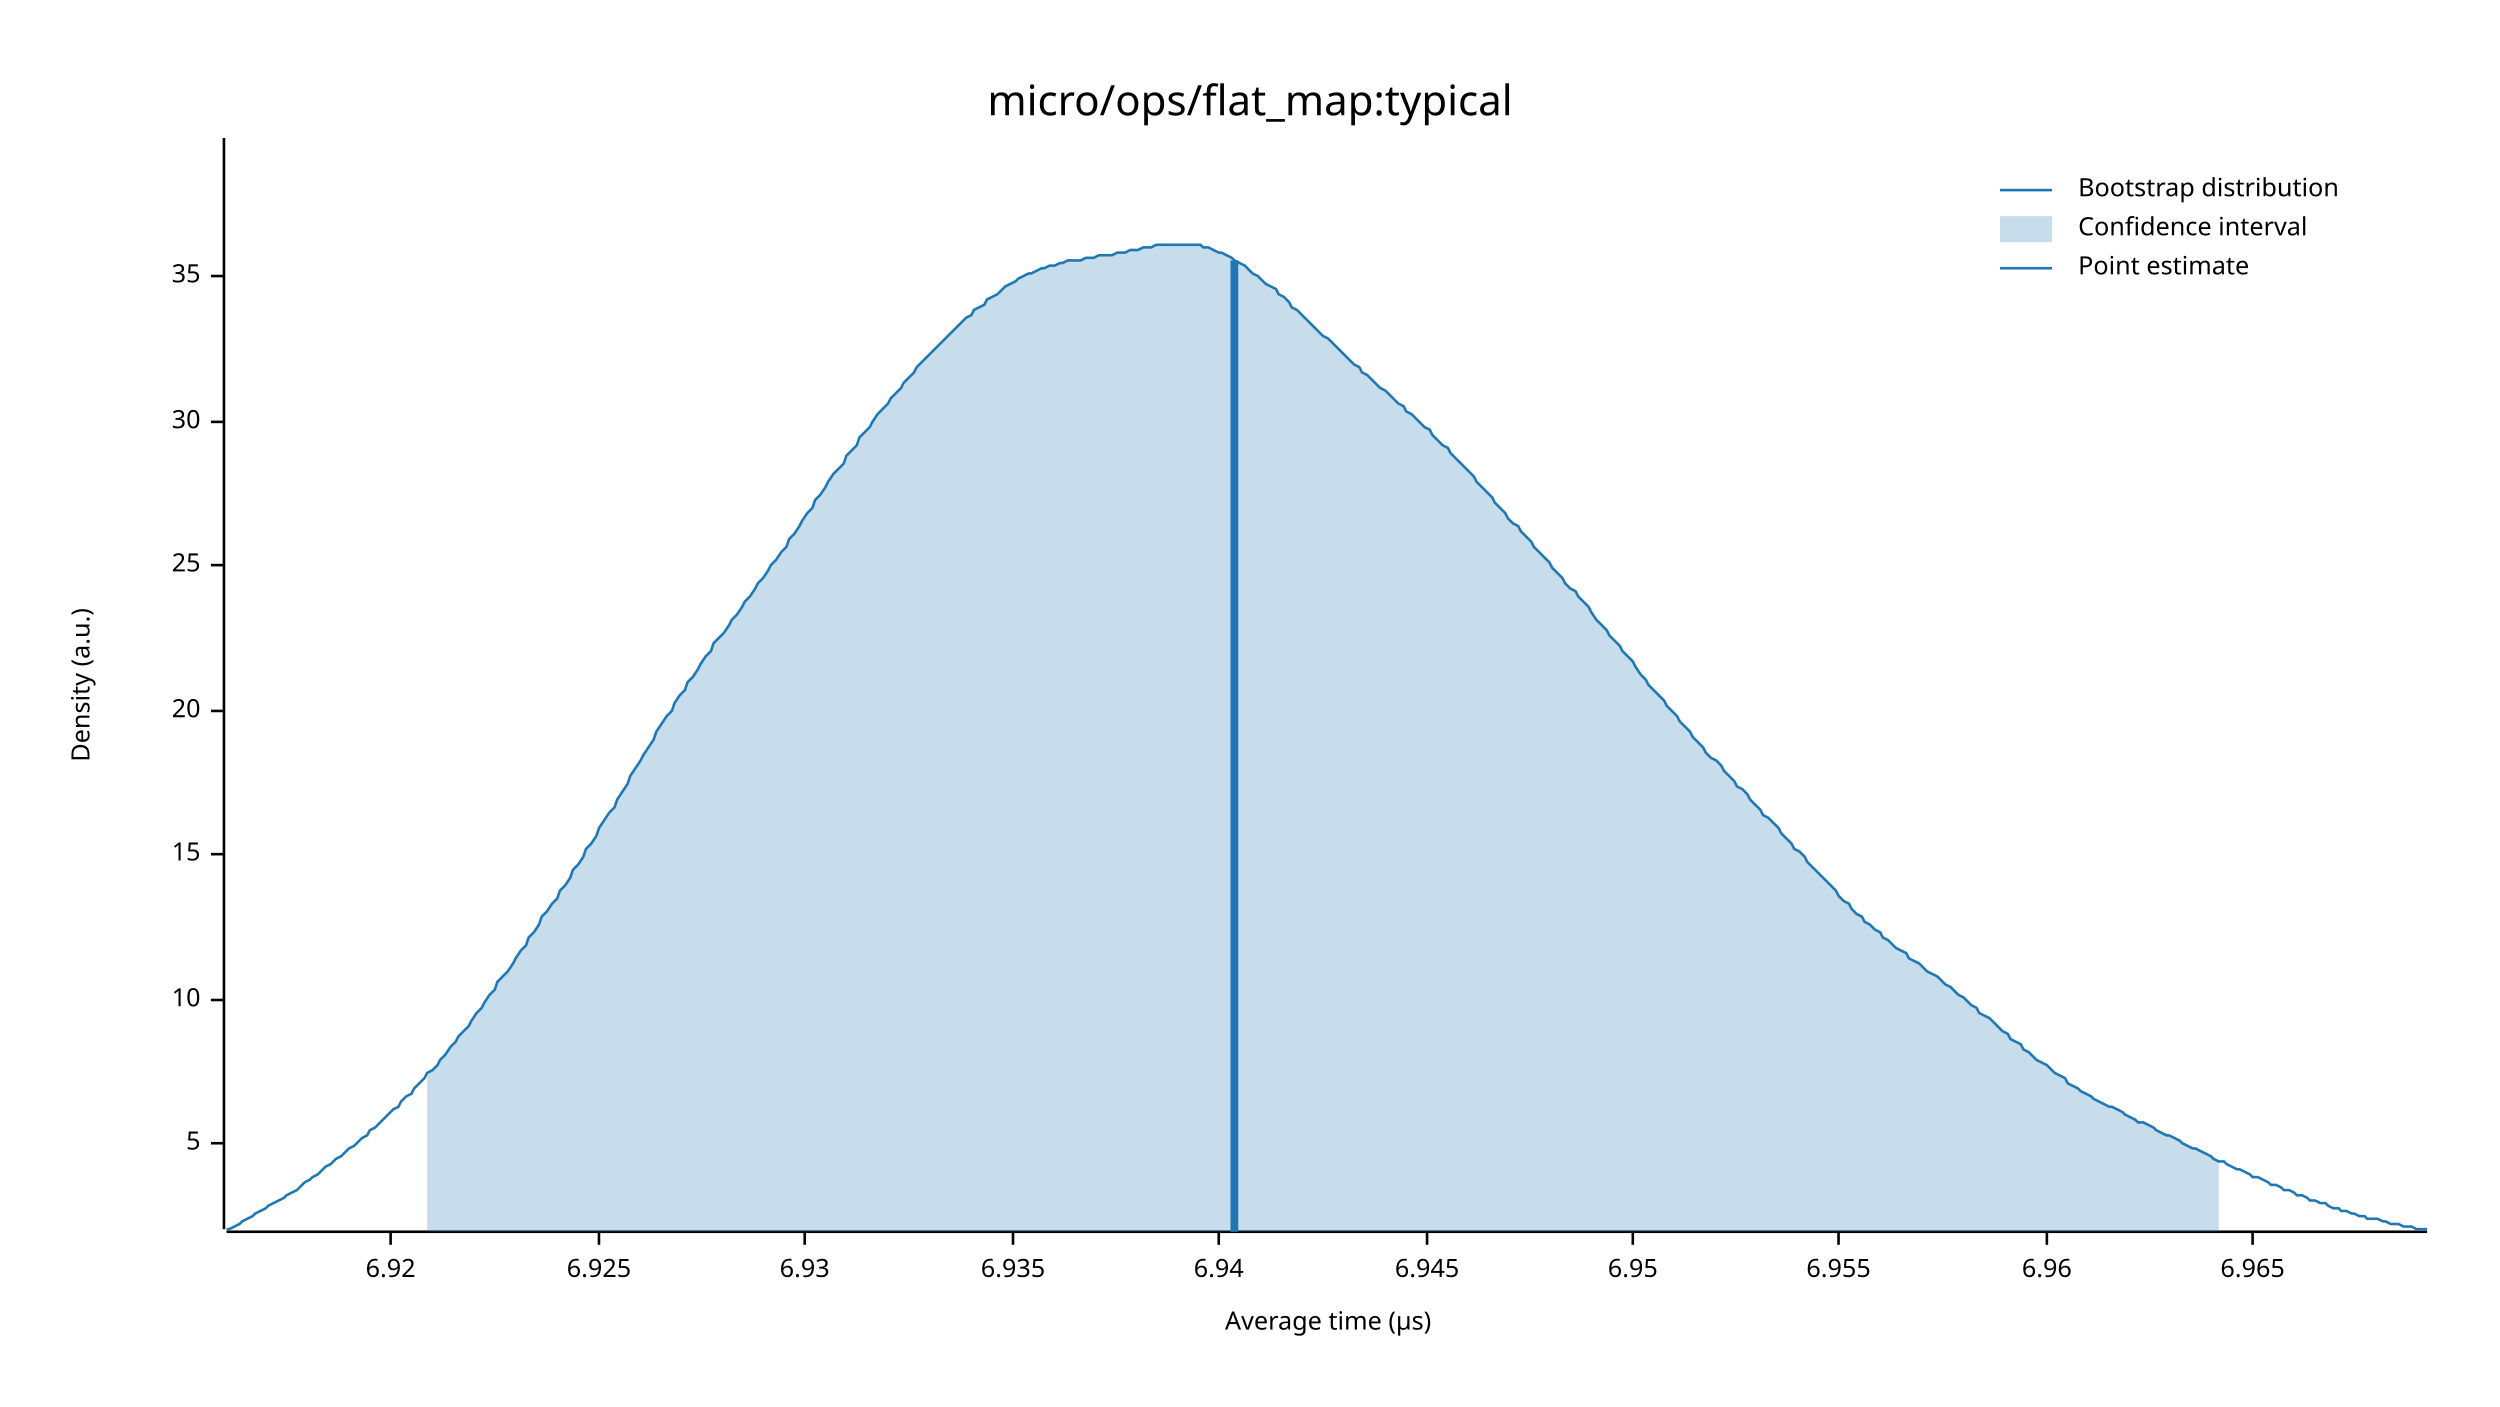
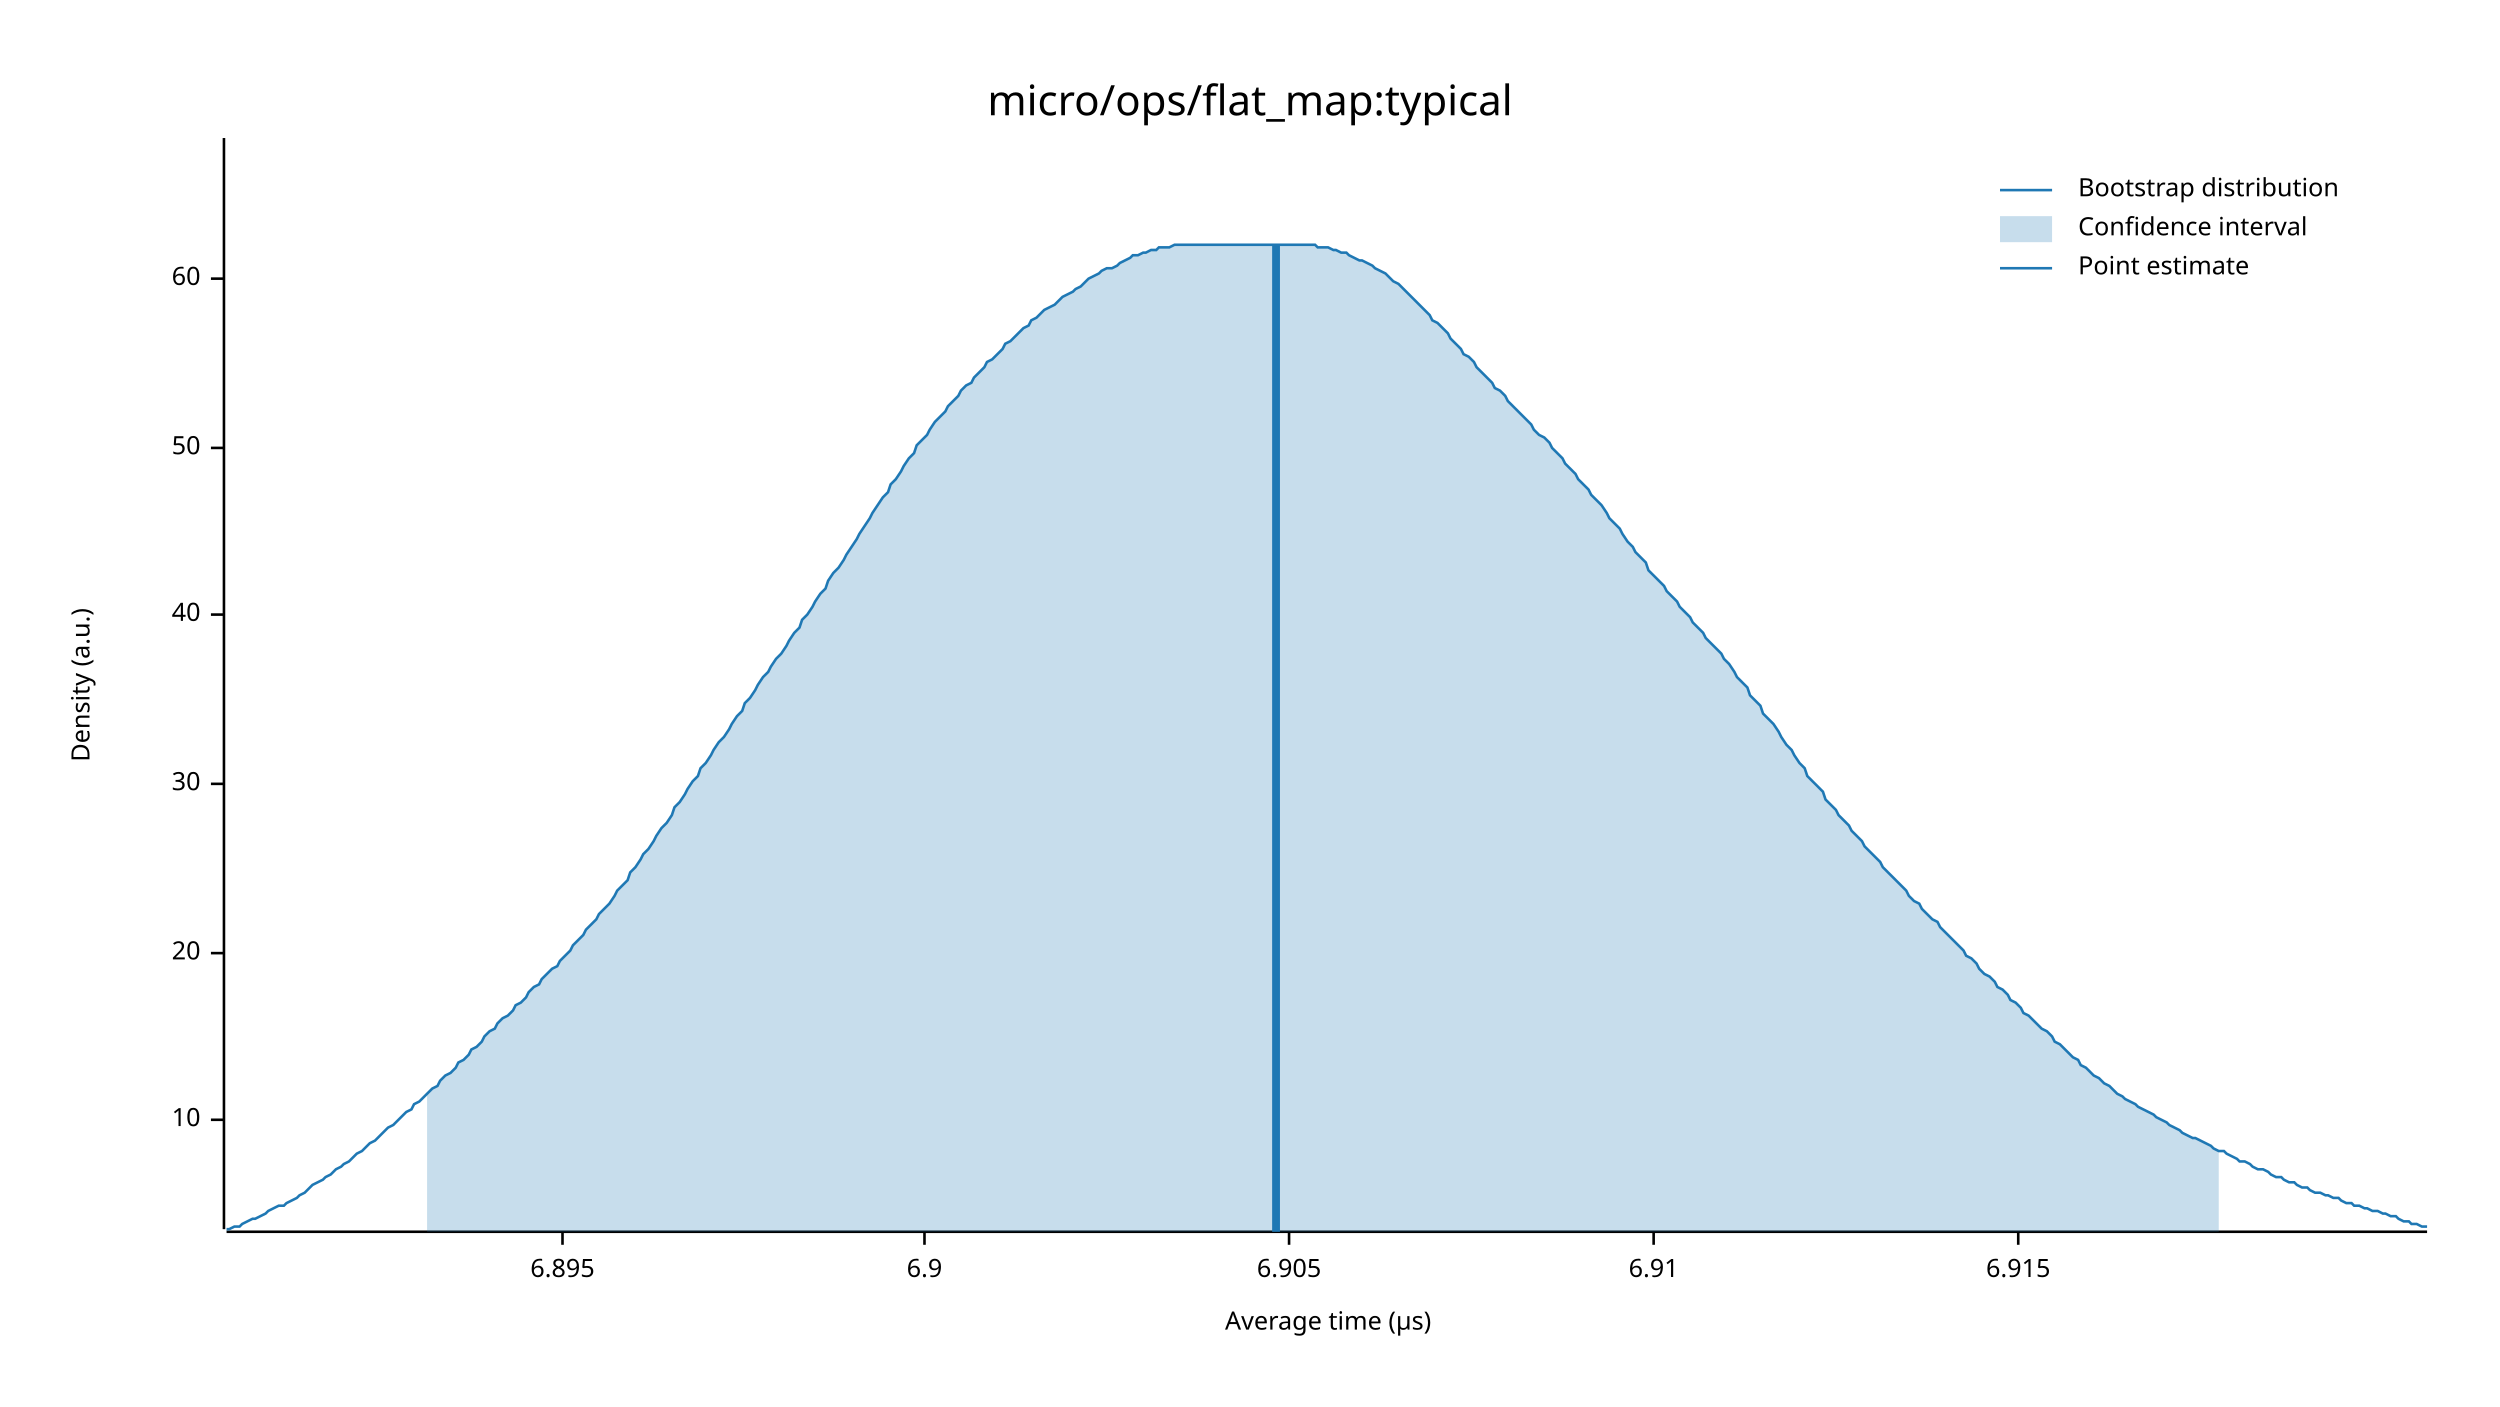
<svg xmlns="http://www.w3.org/2000/svg" width="960" height="540" viewBox="0 0 960 540">
  <text x="480" y="32" dy="0.76em" text-anchor="middle" font-family="sans-serif" font-size="16.129" opacity="1" fill="#000000">
micro/ops/flat_map:typical
</text>
  <text x="27" y="263" dy="0.76em" text-anchor="middle" font-family="sans-serif" font-size="9.677" opacity="1" fill="#000000" transform="rotate(270, 27, 263)">
Density (a.u.)
</text>
  <text x="510" y="513" dy="-0.5ex" text-anchor="middle" font-family="sans-serif" font-size="9.677" opacity="1" fill="#000000">
Average time (µs)
</text>
  <polyline fill="none" opacity="1" stroke="#000000" stroke-width="1" points="86,53 86,472 " />
-   <text x="77" y="439" dy="0.5ex" text-anchor="end" font-family="sans-serif" font-size="9.677" opacity="1" fill="#000000">
- 5
- </text>
-   <polyline fill="none" opacity="1" stroke="#000000" stroke-width="1" points="81,439 86,439 " />
-   <text x="77" y="384" dy="0.5ex" text-anchor="end" font-family="sans-serif" font-size="9.677" opacity="1" fill="#000000">
+   <text x="77" y="430" dy="0.5ex" text-anchor="end" font-family="sans-serif" font-size="9.677" opacity="1" fill="#000000">
10
</text>
-   <polyline fill="none" opacity="1" stroke="#000000" stroke-width="1" points="81,384 86,384 " />
-   <text x="77" y="328" dy="0.5ex" text-anchor="end" font-family="sans-serif" font-size="9.677" opacity="1" fill="#000000">
- 15
- </text>
-   <polyline fill="none" opacity="1" stroke="#000000" stroke-width="1" points="81,328 86,328 " />
-   <text x="77" y="273" dy="0.5ex" text-anchor="end" font-family="sans-serif" font-size="9.677" opacity="1" fill="#000000">
+   <polyline fill="none" opacity="1" stroke="#000000" stroke-width="1" points="81,430 86,430 " />
+   <text x="77" y="366" dy="0.5ex" text-anchor="end" font-family="sans-serif" font-size="9.677" opacity="1" fill="#000000">
20
</text>
-   <polyline fill="none" opacity="1" stroke="#000000" stroke-width="1" points="81,273 86,273 " />
-   <text x="77" y="217" dy="0.5ex" text-anchor="end" font-family="sans-serif" font-size="9.677" opacity="1" fill="#000000">
- 25
- </text>
-   <polyline fill="none" opacity="1" stroke="#000000" stroke-width="1" points="81,217 86,217 " />
-   <text x="77" y="162" dy="0.5ex" text-anchor="end" font-family="sans-serif" font-size="9.677" opacity="1" fill="#000000">
+   <polyline fill="none" opacity="1" stroke="#000000" stroke-width="1" points="81,366 86,366 " />
+   <text x="77" y="301" dy="0.5ex" text-anchor="end" font-family="sans-serif" font-size="9.677" opacity="1" fill="#000000">
30
</text>
-   <polyline fill="none" opacity="1" stroke="#000000" stroke-width="1" points="81,162 86,162 " />
-   <text x="77" y="106" dy="0.5ex" text-anchor="end" font-family="sans-serif" font-size="9.677" opacity="1" fill="#000000">
- 35
+   <polyline fill="none" opacity="1" stroke="#000000" stroke-width="1" points="81,301 86,301 " />
+   <text x="77" y="236" dy="0.5ex" text-anchor="end" font-family="sans-serif" font-size="9.677" opacity="1" fill="#000000">
+ 40
</text>
-   <polyline fill="none" opacity="1" stroke="#000000" stroke-width="1" points="81,106 86,106 " />
+   <polyline fill="none" opacity="1" stroke="#000000" stroke-width="1" points="81,236 86,236 " />
+   <text x="77" y="172" dy="0.5ex" text-anchor="end" font-family="sans-serif" font-size="9.677" opacity="1" fill="#000000">
+ 50
+ </text>
+   <polyline fill="none" opacity="1" stroke="#000000" stroke-width="1" points="81,172 86,172 " />
+   <text x="77" y="107" dy="0.5ex" text-anchor="end" font-family="sans-serif" font-size="9.677" opacity="1" fill="#000000">
+ 60
+ </text>
+   <polyline fill="none" opacity="1" stroke="#000000" stroke-width="1" points="81,107 86,107 " />
  <polyline fill="none" opacity="1" stroke="#000000" stroke-width="1" points="87,473 932,473 " />
-   <text x="150" y="483" dy="0.76em" text-anchor="middle" font-family="sans-serif" font-size="9.677" opacity="1" fill="#000000">
- 6.92
+   <text x="216" y="483" dy="0.76em" text-anchor="middle" font-family="sans-serif" font-size="9.677" opacity="1" fill="#000000">
+ 6.895
</text>
-   <polyline fill="none" opacity="1" stroke="#000000" stroke-width="1" points="150,473 150,478 " />
-   <text x="230" y="483" dy="0.76em" text-anchor="middle" font-family="sans-serif" font-size="9.677" opacity="1" fill="#000000">
- 6.925
+   <polyline fill="none" opacity="1" stroke="#000000" stroke-width="1" points="216,473 216,478 " />
+   <text x="355" y="483" dy="0.76em" text-anchor="middle" font-family="sans-serif" font-size="9.677" opacity="1" fill="#000000">
+ 6.9
</text>
-   <polyline fill="none" opacity="1" stroke="#000000" stroke-width="1" points="230,473 230,478 " />
-   <text x="309" y="483" dy="0.76em" text-anchor="middle" font-family="sans-serif" font-size="9.677" opacity="1" fill="#000000">
- 6.93
+   <polyline fill="none" opacity="1" stroke="#000000" stroke-width="1" points="355,473 355,478 " />
+   <text x="495" y="483" dy="0.76em" text-anchor="middle" font-family="sans-serif" font-size="9.677" opacity="1" fill="#000000">
+ 6.905
</text>
-   <polyline fill="none" opacity="1" stroke="#000000" stroke-width="1" points="309,473 309,478 " />
-   <text x="389" y="483" dy="0.76em" text-anchor="middle" font-family="sans-serif" font-size="9.677" opacity="1" fill="#000000">
- 6.935
+   <polyline fill="none" opacity="1" stroke="#000000" stroke-width="1" points="495,473 495,478 " />
+   <text x="635" y="483" dy="0.76em" text-anchor="middle" font-family="sans-serif" font-size="9.677" opacity="1" fill="#000000">
+ 6.91
</text>
-   <polyline fill="none" opacity="1" stroke="#000000" stroke-width="1" points="389,473 389,478 " />
-   <text x="468" y="483" dy="0.76em" text-anchor="middle" font-family="sans-serif" font-size="9.677" opacity="1" fill="#000000">
- 6.94
+   <polyline fill="none" opacity="1" stroke="#000000" stroke-width="1" points="635,473 635,478 " />
+   <text x="775" y="483" dy="0.76em" text-anchor="middle" font-family="sans-serif" font-size="9.677" opacity="1" fill="#000000">
+ 6.915
</text>
-   <polyline fill="none" opacity="1" stroke="#000000" stroke-width="1" points="468,473 468,478 " />
-   <text x="548" y="483" dy="0.76em" text-anchor="middle" font-family="sans-serif" font-size="9.677" opacity="1" fill="#000000">
- 6.945
- </text>
-   <polyline fill="none" opacity="1" stroke="#000000" stroke-width="1" points="548,473 548,478 " />
-   <text x="627" y="483" dy="0.76em" text-anchor="middle" font-family="sans-serif" font-size="9.677" opacity="1" fill="#000000">
- 6.95
- </text>
-   <polyline fill="none" opacity="1" stroke="#000000" stroke-width="1" points="627,473 627,478 " />
-   <text x="706" y="483" dy="0.76em" text-anchor="middle" font-family="sans-serif" font-size="9.677" opacity="1" fill="#000000">
- 6.955
- </text>
-   <polyline fill="none" opacity="1" stroke="#000000" stroke-width="1" points="706,473 706,478 " />
-   <text x="786" y="483" dy="0.76em" text-anchor="middle" font-family="sans-serif" font-size="9.677" opacity="1" fill="#000000">
- 6.96
- </text>
-   <polyline fill="none" opacity="1" stroke="#000000" stroke-width="1" points="786,473 786,478 " />
-   <text x="865" y="483" dy="0.76em" text-anchor="middle" font-family="sans-serif" font-size="9.677" opacity="1" fill="#000000">
- 6.965
- </text>
-   <polyline fill="none" opacity="1" stroke="#000000" stroke-width="1" points="865,473 865,478 " />
-   <polyline fill="none" opacity="1" stroke="#1F78B4" stroke-width="1" points="87,472 88,472 90,471 92,470 93,469 95,468 97,467 98,466 100,465 102,464 103,463 105,462 107,461 109,460 110,459 112,458 114,457 115,456 117,454 119,453 120,452 122,451 124,449 125,448 127,447 129,445 131,444 132,443 134,441 136,440 137,439 139,437 141,436 142,434 144,433 146,431 147,430 149,428 151,426 153,425 154,423 156,421 158,420 159,418 161,416 163,414 164,412 166,411 168,409 169,407 171,405 173,402 175,400 176,398 178,396 180,394 181,392 183,389 185,387 186,385 188,382 190,380 191,377 193,375 195,373 197,370 198,368 200,365 202,363 203,360 205,358 207,355 208,352 210,350 212,347 214,345 215,342 217,340 219,337 220,334 222,332 224,329 225,326 227,324 229,321 230,318 232,315 234,312 236,310 237,307 239,304 241,301 242,298 244,295 246,292 247,290 249,287 251,284 252,281 254,278 256,275 258,273 259,270 261,267 263,265 264,262 266,260 268,257 269,255 271,252 273,250 274,247 276,245 278,243 280,240 281,238 283,236 285,233 286,231 288,229 290,226 291,224 293,222 295,219 296,217 298,215 300,212 302,210 303,207 305,205 307,202 308,200 310,197 312,195 313,192 315,190 317,187 318,185 320,182 322,180 324,178 325,175 327,173 329,171 330,168 332,166 334,164 335,162 337,159 339,157 341,155 342,153 344,151 346,149 347,147 349,145 351,143 352,141 354,139 356,137 357,136 359,134 361,132 363,130 364,129 366,127 368,125 369,124 371,122 373,121 374,119 376,118 378,117 379,115 381,114 383,113 385,111 386,110 388,109 390,108 391,107 393,106 395,105 396,105 398,104 400,103 401,103 403,102 405,102 407,101 408,101 410,100 412,100 413,100 415,100 417,99 418,99 420,99 422,98 423,98 425,98 427,98 429,97 430,97 432,97 434,96 435,96 437,96 439,95 440,95 442,95 444,94 445,94 447,94 449,94 451,94 452,94 454,94 456,94 457,94 459,94 461,94 462,95 464,95 466,96 468,97 469,97 471,98 473,99 474,100 476,101 478,102 479,103 481,105 483,106 484,107 486,109 488,110 490,111 491,113 493,114 495,116 496,118 498,119 500,121 501,122 503,124 505,126 506,127 508,129 510,130 512,132 513,133 515,135 517,137 518,138 520,140 522,141 523,143 525,144 527,146 528,147 530,149 532,150 534,152 535,153 537,155 539,156 540,158 542,159 544,161 545,162 547,164 549,165 550,167 552,169 554,171 556,172 557,174 559,176 561,178 562,179 564,181 566,183 567,185 569,187 571,189 573,191 574,193 576,195 578,197 579,199 581,201 583,202 584,204 586,206 588,208 589,210 591,212 593,214 595,216 596,218 598,220 600,222 601,224 603,226 605,227 606,229 608,231 610,233 611,235 613,238 615,240 617,242 618,244 620,246 622,248 623,250 625,252 627,254 628,256 630,259 632,261 633,263 635,265 637,267 639,269 640,271 642,273 644,275 645,277 647,279 649,281 650,283 652,285 654,287 655,289 657,291 659,292 661,294 662,296 664,298 666,300 667,302 669,303 671,305 672,307 674,309 676,311 677,313 679,314 681,316 683,318 684,320 686,322 688,324 689,326 691,327 693,329 694,331 696,333 698,335 700,337 701,338 703,340 705,342 706,344 708,346 710,347 711,349 713,351 715,352 716,354 718,355 720,357 722,358 723,360 725,361 727,363 728,364 730,365 732,366 733,368 735,369 737,370 738,371 740,373 742,374 744,375 745,376 747,378 749,379 750,380 752,382 754,383 755,384 757,386 759,387 760,389 762,390 764,391 766,393 767,394 769,396 771,397 772,399 774,400 776,401 777,403 779,404 781,406 782,407 784,408 786,409 788,411 789,412 791,413 793,414 794,416 796,417 798,418 799,419 801,420 803,421 804,422 806,423 808,424 810,425 811,425 813,426 815,427 816,428 818,429 820,430 821,431 823,431 825,432 827,433 828,434 830,435 832,436 833,436 835,437 837,438 838,439 840,440 842,441 843,441 845,442 847,443 849,444 850,445 852,446 854,446 855,447 857,448 859,449 860,449 862,450 864,451 865,452 867,452 869,453 871,454 872,455 874,455 876,456 877,457 879,457 881,458 882,459 884,459 886,460 887,461 889,461 891,462 893,462 894,463 896,464 898,464 899,465 901,465 903,466 904,466 906,467 908,467 909,468 911,468 913,468 915,469 916,469 918,470 920,470 921,470 923,471 925,471 926,471 928,472 930,472 932,472 " />
-   <polygon opacity="0.25" fill="#1F78B4" points="164,412 166,411 168,409 169,407 171,405 173,402 175,400 176,398 178,396 180,394 181,392 183,389 185,387 186,385 188,382 190,380 191,377 193,375 195,373 197,370 198,368 200,365 202,363 203,360 205,358 207,355 208,352 210,350 212,347 214,345 215,342 217,340 219,337 220,334 222,332 224,329 225,326 227,324 229,321 230,318 232,315 234,312 236,310 237,307 239,304 241,301 242,298 244,295 246,292 247,290 249,287 251,284 252,281 254,278 256,275 258,273 259,270 261,267 263,265 264,262 266,260 268,257 269,255 271,252 273,250 274,247 276,245 278,243 280,240 281,238 283,236 285,233 286,231 288,229 290,226 291,224 293,222 295,219 296,217 298,215 300,212 302,210 303,207 305,205 307,202 308,200 310,197 312,195 313,192 315,190 317,187 318,185 320,182 322,180 324,178 325,175 327,173 329,171 330,168 332,166 334,164 335,162 337,159 339,157 341,155 342,153 344,151 346,149 347,147 349,145 351,143 352,141 354,139 356,137 357,136 359,134 361,132 363,130 364,129 366,127 368,125 369,124 371,122 373,121 374,119 376,118 378,117 379,115 381,114 383,113 385,111 386,110 388,109 390,108 391,107 393,106 395,105 396,105 398,104 400,103 401,103 403,102 405,102 407,101 408,101 410,100 412,100 413,100 415,100 417,99 418,99 420,99 422,98 423,98 425,98 427,98 429,97 430,97 432,97 434,96 435,96 437,96 439,95 440,95 442,95 444,94 445,94 447,94 449,94 451,94 452,94 454,94 456,94 457,94 459,94 461,94 462,95 464,95 466,96 468,97 469,97 471,98 473,99 474,100 476,101 478,102 479,103 481,105 483,106 484,107 486,109 488,110 490,111 491,113 493,114 495,116 496,118 498,119 500,121 501,122 503,124 505,126 506,127 508,129 510,130 512,132 513,133 515,135 517,137 518,138 520,140 522,141 523,143 525,144 527,146 528,147 530,149 532,150 534,152 535,153 537,155 539,156 540,158 542,159 544,161 545,162 547,164 549,165 550,167 552,169 554,171 556,172 557,174 559,176 561,178 562,179 564,181 566,183 567,185 569,187 571,189 573,191 574,193 576,195 578,197 579,199 581,201 583,202 584,204 586,206 588,208 589,210 591,212 593,214 595,216 596,218 598,220 600,222 601,224 603,226 605,227 606,229 608,231 610,233 611,235 613,238 615,240 617,242 618,244 620,246 622,248 623,250 625,252 627,254 628,256 630,259 632,261 633,263 635,265 637,267 639,269 640,271 642,273 644,275 645,277 647,279 649,281 650,283 652,285 654,287 655,289 657,291 659,292 661,294 662,296 664,298 666,300 667,302 669,303 671,305 672,307 674,309 676,311 677,313 679,314 681,316 683,318 684,320 686,322 688,324 689,326 691,327 693,329 694,331 696,333 698,335 700,337 701,338 703,340 705,342 706,344 708,346 710,347 711,349 713,351 715,352 716,354 718,355 720,357 722,358 723,360 725,361 727,363 728,364 730,365 732,366 733,368 735,369 737,370 738,371 740,373 742,374 744,375 745,376 747,378 749,379 750,380 752,382 754,383 755,384 757,386 759,387 760,389 762,390 764,391 766,393 767,394 769,396 771,397 772,399 774,400 776,401 777,403 779,404 781,406 782,407 784,408 786,409 788,411 789,412 791,413 793,414 794,416 796,417 798,418 799,419 801,420 803,421 804,422 806,423 808,424 810,425 811,425 813,426 815,427 816,428 818,429 820,430 821,431 823,431 825,432 827,433 828,434 830,435 832,436 833,436 835,437 837,438 838,439 840,440 842,441 843,441 845,442 847,443 849,444 850,445 852,446 852,473 164,473 " />
-   <polyline fill="none" opacity="1" stroke="#1F78B4" stroke-width="3" points="474,473 474,100 " />
+   <polyline fill="none" opacity="1" stroke="#000000" stroke-width="1" points="775,473 775,478 " />
+   <polyline fill="none" opacity="1" stroke="#1F78B4" stroke-width="1" points="87,472 88,472 90,471 92,471 93,470 95,469 97,468 98,468 100,467 102,466 103,465 105,464 107,463 109,463 110,462 112,461 114,460 115,459 117,458 119,456 120,455 122,454 124,453 125,452 127,451 129,449 131,448 132,447 134,446 136,444 137,443 139,442 141,440 142,439 144,438 146,436 147,435 149,433 151,432 153,430 154,429 156,427 158,426 159,424 161,423 163,421 164,420 166,418 168,417 169,415 171,413 173,412 175,410 176,408 178,407 180,405 181,403 183,402 185,400 186,398 188,396 190,395 191,393 193,391 195,390 197,388 198,386 200,385 202,383 203,381 205,379 207,378 208,376 210,374 212,372 214,371 215,369 217,367 219,365 220,363 222,361 224,359 225,357 227,355 229,353 230,351 232,349 234,347 236,344 237,342 239,340 241,338 242,335 244,333 246,330 247,328 249,326 251,323 252,321 254,318 256,316 258,313 259,310 261,308 263,305 264,303 266,300 268,298 269,295 271,293 273,290 274,288 276,285 278,283 280,280 281,278 283,275 285,273 286,270 288,268 290,265 291,263 293,260 295,258 296,256 298,253 300,251 302,248 303,246 305,243 307,241 308,238 310,236 312,233 313,231 315,228 317,226 318,223 320,220 322,218 324,215 325,213 327,210 329,207 330,205 332,202 334,199 335,197 337,194 339,191 341,189 342,186 344,184 346,181 347,179 349,176 351,174 352,171 354,169 356,167 357,165 359,162 361,160 363,158 364,156 366,154 368,152 369,150 371,148 373,147 374,145 376,143 378,141 379,139 381,138 383,136 385,134 386,132 388,131 390,129 391,128 393,126 395,125 396,123 398,122 400,120 401,119 403,118 405,117 407,115 408,114 410,113 412,112 413,111 415,110 417,108 418,107 420,106 422,105 423,104 425,103 427,103 429,102 430,101 432,100 434,99 435,98 437,98 439,97 440,97 442,96 444,96 445,95 447,95 449,95 451,94 452,94 454,94 456,94 457,94 459,94 461,94 462,94 464,94 466,94 468,94 469,94 471,94 473,94 474,94 476,94 478,94 479,94 481,94 483,94 484,94 486,94 488,94 490,94 491,94 493,94 495,94 496,94 498,94 500,94 501,94 503,94 505,94 506,95 508,95 510,95 512,96 513,96 515,97 517,97 518,98 520,99 522,100 523,100 525,101 527,102 528,103 530,104 532,105 534,107 535,108 537,109 539,111 540,112 542,114 544,116 545,117 547,119 549,121 550,123 552,124 554,126 556,128 557,130 559,132 561,134 562,136 564,137 566,139 567,141 569,143 571,145 573,147 574,149 576,150 578,152 579,154 581,156 583,158 584,159 586,161 588,163 589,165 591,167 593,168 595,170 596,172 598,174 600,176 601,178 603,180 605,182 606,184 608,186 610,188 611,190 613,192 615,194 617,197 618,199 620,201 622,203 623,205 625,208 627,210 628,212 630,214 632,216 633,219 635,221 637,223 639,225 640,227 642,229 644,231 645,233 647,235 649,237 650,239 652,241 654,243 655,245 657,247 659,249 661,251 662,253 664,255 666,258 667,260 669,262 671,264 672,267 674,269 676,271 677,274 679,276 681,278 683,281 684,283 686,286 688,288 689,290 691,293 693,295 694,298 696,300 698,302 700,304 701,307 703,309 705,311 706,313 708,315 710,317 711,319 713,321 715,323 716,325 718,327 720,329 722,331 723,333 725,335 727,337 728,338 730,340 732,342 733,344 735,346 737,347 738,349 740,351 742,353 744,354 745,356 747,358 749,360 750,361 752,363 754,365 755,367 757,368 759,370 760,372 762,374 764,375 766,377 767,379 769,380 771,382 772,384 774,385 776,387 777,389 779,390 781,392 782,393 784,395 786,396 788,398 789,400 791,401 793,403 794,404 796,406 798,407 799,409 801,410 803,412 804,413 806,414 808,416 810,417 811,418 813,420 815,421 816,422 818,423 820,424 821,425 823,426 825,427 827,428 828,429 830,430 832,431 833,432 835,433 837,434 838,435 840,436 842,437 843,437 845,438 847,439 849,440 850,441 852,442 854,442 855,443 857,444 859,445 860,446 862,446 864,447 865,448 867,449 869,449 871,450 872,451 874,452 876,452 877,453 879,454 881,454 882,455 884,456 886,456 887,457 889,458 891,458 893,459 894,459 896,460 898,460 899,461 901,462 903,462 904,463 906,463 908,464 909,464 911,465 913,465 915,466 916,466 918,467 920,467 921,468 923,469 925,469 926,470 928,470 930,471 932,471 " />
+   <polygon opacity="0.25" fill="#1F78B4" points="164,420 166,418 168,417 169,415 171,413 173,412 175,410 176,408 178,407 180,405 181,403 183,402 185,400 186,398 188,396 190,395 191,393 193,391 195,390 197,388 198,386 200,385 202,383 203,381 205,379 207,378 208,376 210,374 212,372 214,371 215,369 217,367 219,365 220,363 222,361 224,359 225,357 227,355 229,353 230,351 232,349 234,347 236,344 237,342 239,340 241,338 242,335 244,333 246,330 247,328 249,326 251,323 252,321 254,318 256,316 258,313 259,310 261,308 263,305 264,303 266,300 268,298 269,295 271,293 273,290 274,288 276,285 278,283 280,280 281,278 283,275 285,273 286,270 288,268 290,265 291,263 293,260 295,258 296,256 298,253 300,251 302,248 303,246 305,243 307,241 308,238 310,236 312,233 313,231 315,228 317,226 318,223 320,220 322,218 324,215 325,213 327,210 329,207 330,205 332,202 334,199 335,197 337,194 339,191 341,189 342,186 344,184 346,181 347,179 349,176 351,174 352,171 354,169 356,167 357,165 359,162 361,160 363,158 364,156 366,154 368,152 369,150 371,148 373,147 374,145 376,143 378,141 379,139 381,138 383,136 385,134 386,132 388,131 390,129 391,128 393,126 395,125 396,123 398,122 400,120 401,119 403,118 405,117 407,115 408,114 410,113 412,112 413,111 415,110 417,108 418,107 420,106 422,105 423,104 425,103 427,103 429,102 430,101 432,100 434,99 435,98 437,98 439,97 440,97 442,96 444,96 445,95 447,95 449,95 451,94 452,94 454,94 456,94 457,94 459,94 461,94 462,94 464,94 466,94 468,94 469,94 471,94 473,94 474,94 476,94 478,94 479,94 481,94 483,94 484,94 486,94 488,94 490,94 491,94 493,94 495,94 496,94 498,94 500,94 501,94 503,94 505,94 506,95 508,95 510,95 512,96 513,96 515,97 517,97 518,98 520,99 522,100 523,100 525,101 527,102 528,103 530,104 532,105 534,107 535,108 537,109 539,111 540,112 542,114 544,116 545,117 547,119 549,121 550,123 552,124 554,126 556,128 557,130 559,132 561,134 562,136 564,137 566,139 567,141 569,143 571,145 573,147 574,149 576,150 578,152 579,154 581,156 583,158 584,159 586,161 588,163 589,165 591,167 593,168 595,170 596,172 598,174 600,176 601,178 603,180 605,182 606,184 608,186 610,188 611,190 613,192 615,194 617,197 618,199 620,201 622,203 623,205 625,208 627,210 628,212 630,214 632,216 633,219 635,221 637,223 639,225 640,227 642,229 644,231 645,233 647,235 649,237 650,239 652,241 654,243 655,245 657,247 659,249 661,251 662,253 664,255 666,258 667,260 669,262 671,264 672,267 674,269 676,271 677,274 679,276 681,278 683,281 684,283 686,286 688,288 689,290 691,293 693,295 694,298 696,300 698,302 700,304 701,307 703,309 705,311 706,313 708,315 710,317 711,319 713,321 715,323 716,325 718,327 720,329 722,331 723,333 725,335 727,337 728,338 730,340 732,342 733,344 735,346 737,347 738,349 740,351 742,353 744,354 745,356 747,358 749,360 750,361 752,363 754,365 755,367 757,368 759,370 760,372 762,374 764,375 766,377 767,379 769,380 771,382 772,384 774,385 776,387 777,389 779,390 781,392 782,393 784,395 786,396 788,398 789,400 791,401 793,403 794,404 796,406 798,407 799,409 801,410 803,412 804,413 806,414 808,416 810,417 811,418 813,420 815,421 816,422 818,423 820,424 821,425 823,426 825,427 827,428 828,429 830,430 832,431 833,432 835,433 837,434 838,435 840,436 842,437 843,437 845,438 847,439 849,440 850,441 852,442 852,473 164,473 " />
+   <polyline fill="none" opacity="1" stroke="#1F78B4" stroke-width="3" points="490,473 490,94 " />
  <text x="798" y="68" dy="0.76em" text-anchor="start" font-family="sans-serif" font-size="9.677" opacity="1" fill="#000000">
Bootstrap distribution
</text>
  <text x="798" y="83" dy="0.76em" text-anchor="start" font-family="sans-serif" font-size="9.677" opacity="1" fill="#000000">
Confidence interval
</text>
  <text x="798" y="98" dy="0.76em" text-anchor="start" font-family="sans-serif" font-size="9.677" opacity="1" fill="#000000">
Point estimate
</text>
  <polyline fill="none" opacity="1" stroke="#1F78B4" stroke-width="1" points="768,73 788,73 " />
  <rect x="768" y="83" width="20" height="10" opacity="0.25" fill="#1F78B4" stroke="none" />
  <polyline fill="none" opacity="1" stroke="#1F78B4" stroke-width="1" points="768,103 788,103 " />
</svg>
